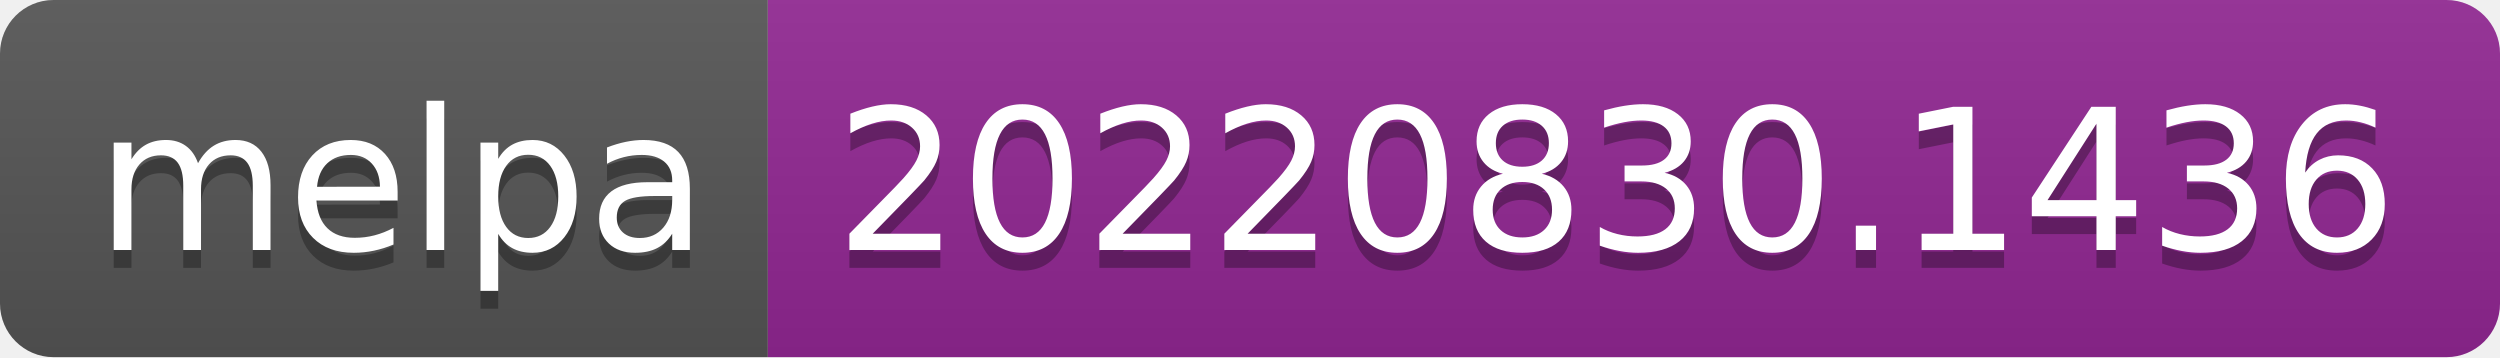
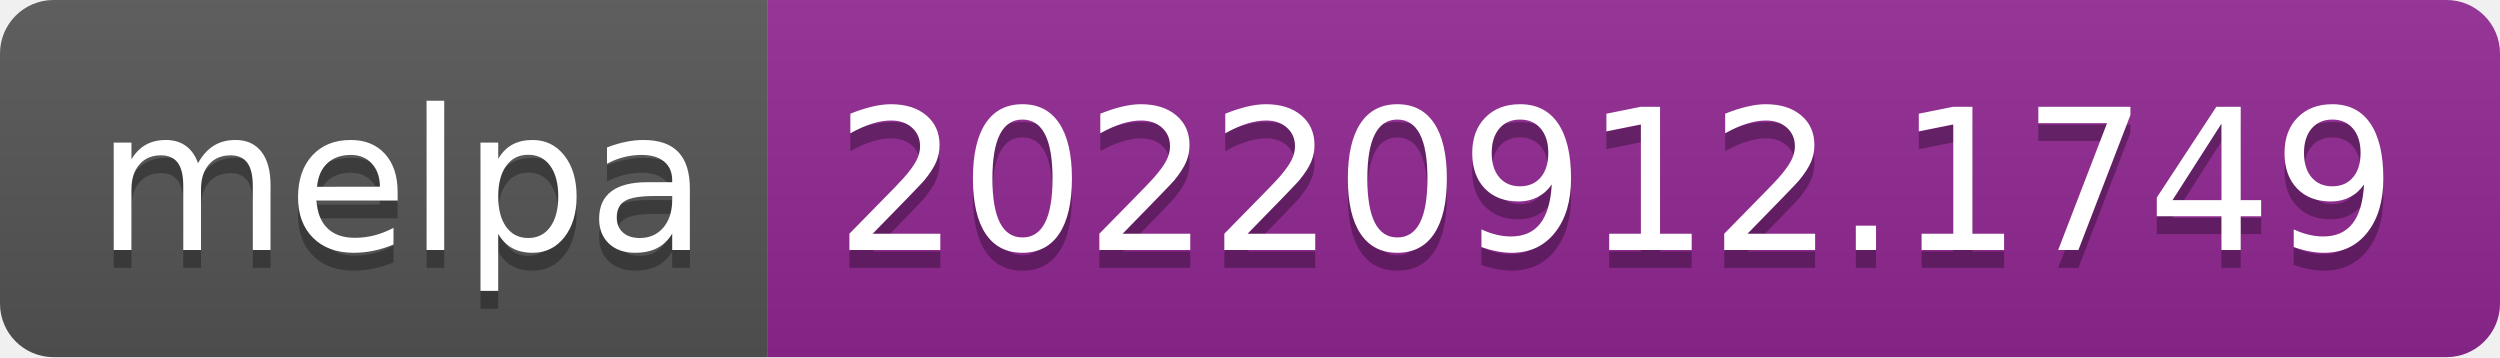
- <svg xmlns="http://www.w3.org/2000/svg" width="140" height="20" role="img" aria-label="melpa: 20220830.1436">
+ <svg xmlns="http://www.w3.org/2000/svg" width="140" height="20" role="img" aria-label="melpa: 20220912.1749">
  <linearGradient id="s" x2="0" y2="100%">
    <stop offset="0" stop-color="#bbb" stop-opacity=".1" />
    <stop offset="1" stop-opacity=".1" />
  </linearGradient>
  <clipPath id="r">
    <rect width="140" height="20" rx="3" fill="#fff" />
  </clipPath>
  <g clip-path="url(#r)">
    <rect width="43" height="20" fill="#555" />
    <rect x="43" width="97" height="20" fill="#922793" />
    <rect width="140" height="20" fill="url(#s)" />
  </g>
  <g fill="#fff" text-anchor="middle" font-family="Verdana,Geneva,DejaVu Sans,sans-serif" text-rendering="geometricPrecision" font-size="110">
    <text aria-hidden="true" x="225" y="150" fill="#010101" fill-opacity=".3" transform="scale(.1)" textLength="330">melpa</text>
    <text x="225" y="140" transform="scale(.1)" fill="#fff" textLength="330">melpa</text>
-     <text aria-hidden="true" x="905" y="150" fill="#010101" fill-opacity=".3" transform="scale(.1)" textLength="870">20220830.1436</text>
-     <text x="905" y="140" transform="scale(.1)" fill="#fff" textLength="870">20220830.1436</text>
+     <text aria-hidden="true" x="905" y="150" fill="#010101" fill-opacity=".3" transform="scale(.1)" textLength="870">20220912.1749</text>
+     <text x="905" y="140" transform="scale(.1)" fill="#fff" textLength="870">20220912.1749</text>
  </g>
</svg>
